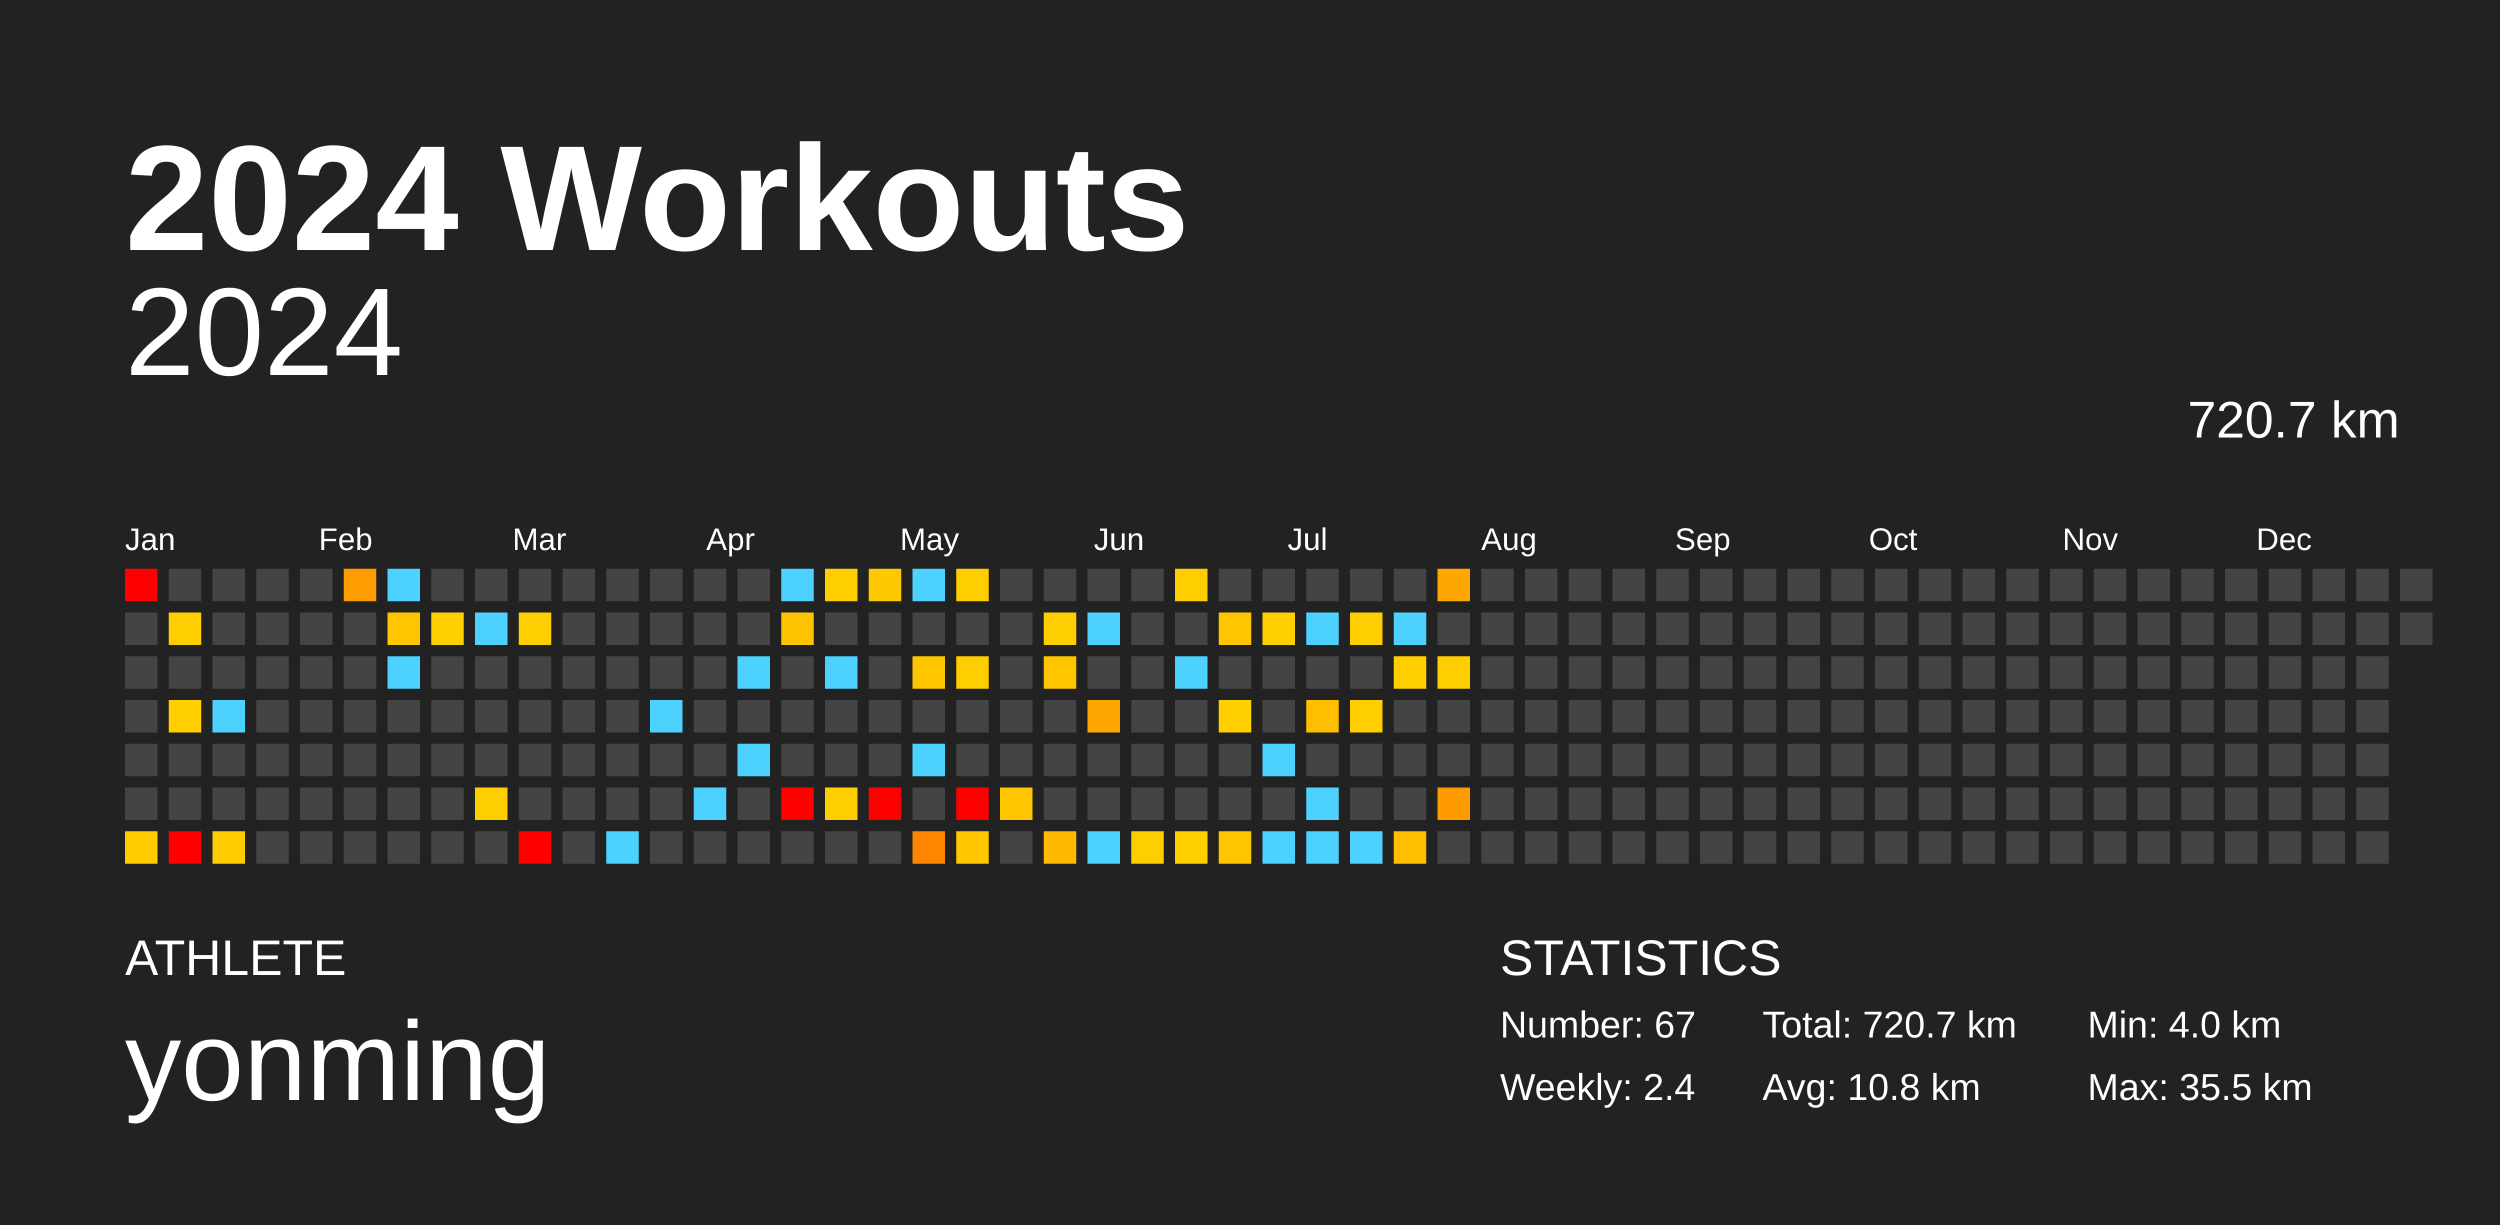
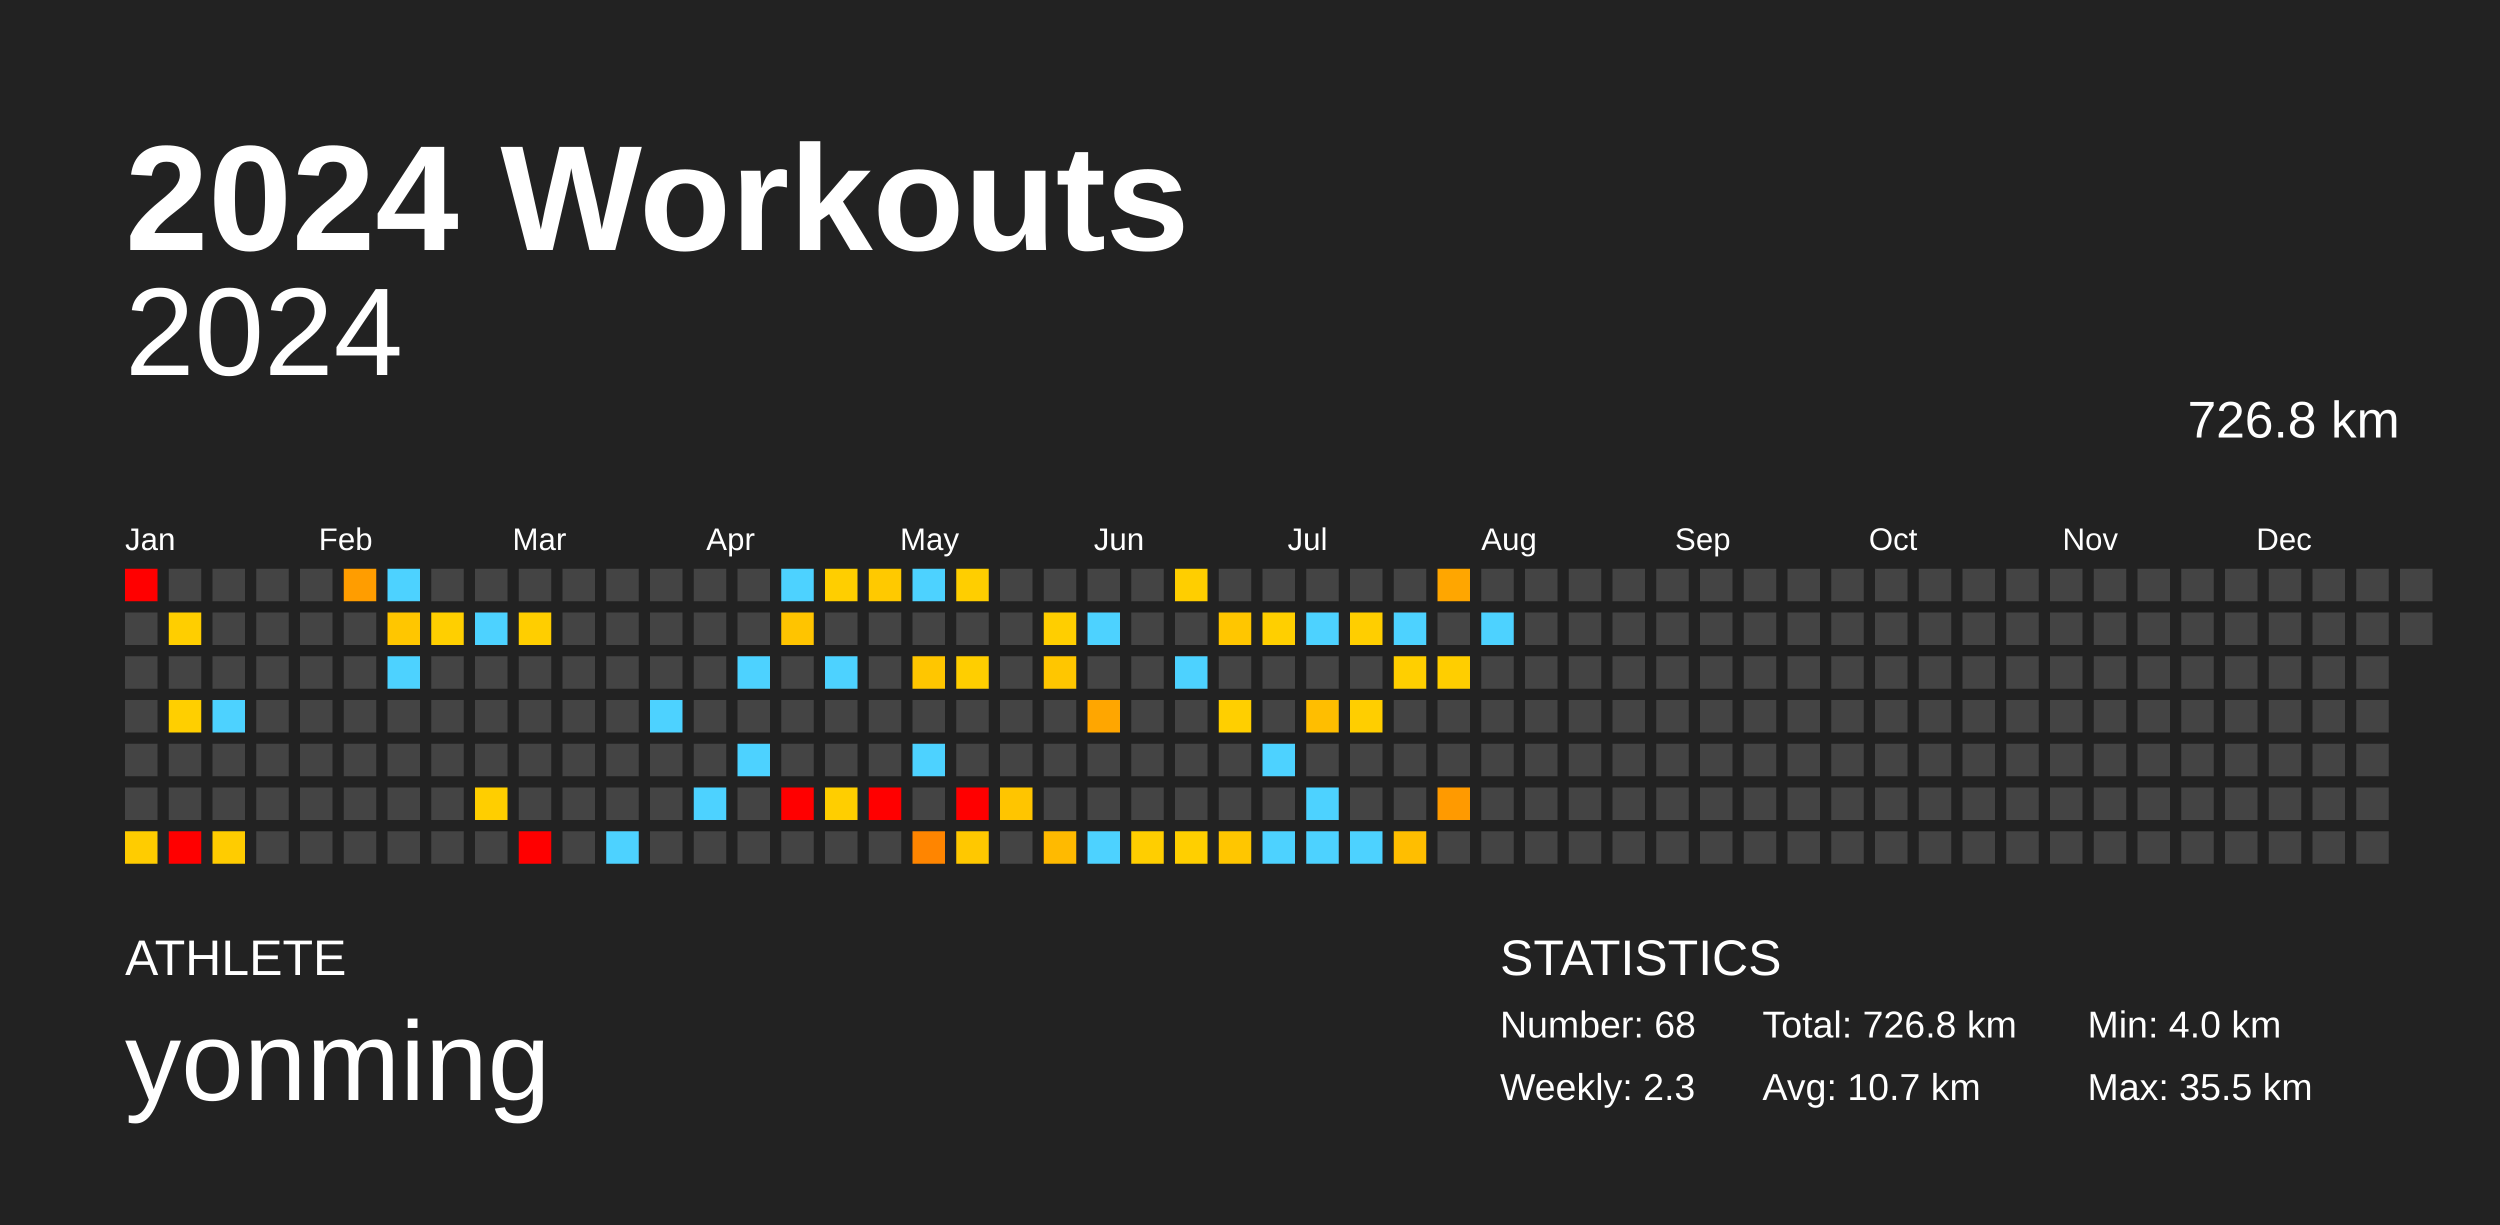
<svg xmlns="http://www.w3.org/2000/svg" baseProfile="full" height="98mm" version="1.1" viewBox="0,0,200,98" width="200mm">
  <defs />
  <rect fill="#222222" height="98" width="200" x="0" y="0" />
  <text fill="#FFFFFF" style="font-size:12px; font-family:Arial; font-weight:bold;" x="10" y="20">2024 Workouts</text>
  <text fill="#FFFFFF" style="font-size:4px; font-family:Arial" x="10" y="78">ATHLETE</text>
  <text fill="#FFFFFF" style="font-size:9px; font-family:Arial" x="10" y="88">yonming</text>
  <text fill="#FFFFFF" style="font-size:4px; font-family:Arial" x="120" y="78">STATISTICS</text>
-   <text fill="#FFFFFF" style="font-size:3px; font-family:Arial" x="120" y="83">Number: 67</text>
-   <text fill="#FFFFFF" style="font-size:3px; font-family:Arial" x="120" y="88">Weekly: 2.4</text>
-   <text fill="#FFFFFF" style="font-size:3px; font-family:Arial" x="141" y="83">Total: 720.7 km</text>
-   <text fill="#FFFFFF" style="font-size:3px; font-family:Arial" x="141" y="88">Avg: 10.8 km</text>
+   <text fill="#FFFFFF" style="font-size:3px; font-family:Arial" x="120" y="83">Number: 68</text>
+   <text fill="#FFFFFF" style="font-size:3px; font-family:Arial" x="120" y="88">Weekly: 2.3</text>
+   <text fill="#FFFFFF" style="font-size:3px; font-family:Arial" x="141" y="83">Total: 726.8 km</text>
+   <text fill="#FFFFFF" style="font-size:3px; font-family:Arial" x="141" y="88">Avg: 10.7 km</text>
  <text fill="#FFFFFF" style="font-size:3px; font-family:Arial" x="167" y="83">Min: 4.0 km</text>
  <text fill="#FFFFFF" style="font-size:3px; font-family:Arial" x="167" y="88">Max: 35.5 km</text>
  <text alignment-baseline="hanging" fill="#FFFFFF" style="font-size:10.0px; font-family:Arial;" x="10" y="30">2024</text>
-   <text alignment-baseline="hanging" fill="#FFFFFF" style="font-size:4.125px; font-family:Arial;" x="175" y="35">720.7 km</text>
+   <text alignment-baseline="hanging" fill="#FFFFFF" style="font-size:4.125px; font-family:Arial;" x="175" y="35">726.8 km</text>
  <text fill="#FFFFFF" style="font-size:2.5px; font-family:Arial" x="10.0" y="44">Jan</text>
  <text fill="#FFFFFF" style="font-size:2.5px; font-family:Arial" x="25.5" y="44">Feb</text>
  <text fill="#FFFFFF" style="font-size:2.5px; font-family:Arial" x="41.0" y="44">Mar</text>
  <text fill="#FFFFFF" style="font-size:2.5px; font-family:Arial" x="56.5" y="44">Apr</text>
  <text fill="#FFFFFF" style="font-size:2.5px; font-family:Arial" x="72.0" y="44">May</text>
  <text fill="#FFFFFF" style="font-size:2.5px; font-family:Arial" x="87.5" y="44">Jun</text>
  <text fill="#FFFFFF" style="font-size:2.5px; font-family:Arial" x="103.0" y="44">Jul</text>
  <text fill="#FFFFFF" style="font-size:2.5px; font-family:Arial" x="118.5" y="44">Aug</text>
  <text fill="#FFFFFF" style="font-size:2.5px; font-family:Arial" x="134.0" y="44">Sep</text>
  <text fill="#FFFFFF" style="font-size:2.5px; font-family:Arial" x="149.5" y="44">Oct</text>
  <text fill="#FFFFFF" style="font-size:2.5px; font-family:Arial" x="165.0" y="44">Nov</text>
  <text fill="#FFFFFF" style="font-size:2.5px; font-family:Arial" x="180.5" y="44">Dec</text>
  <rect fill="red" height="2.6" width="2.6" x="10.0" y="45.5" />
  <rect fill="#444444" height="2.6" width="2.6" x="10.0" y="49.0" />
  <rect fill="#444444" height="2.6" width="2.6" x="10.0" y="52.5" />
  <rect fill="#444444" height="2.6" width="2.6" x="10.0" y="56.0" />
  <rect fill="#444444" height="2.6" width="2.6" x="10.0" y="59.5" />
  <rect fill="#444444" height="2.6" width="2.6" x="10.0" y="63.0" />
  <rect fill="#ffcc00" height="2.6" width="2.6" x="10.0" y="66.5" />
  <rect fill="#444444" height="2.6" width="2.6" x="13.5" y="45.5" />
  <rect fill="#ffce00" height="2.6" width="2.6" x="13.5" y="49.0" />
  <rect fill="#444444" height="2.6" width="2.6" x="13.5" y="52.5" />
  <rect fill="#ffcf00" height="2.6" width="2.6" x="13.5" y="56.0" />
  <rect fill="#444444" height="2.6" width="2.6" x="13.5" y="59.5" />
  <rect fill="#444444" height="2.6" width="2.6" x="13.5" y="63.0" />
  <rect fill="red" height="2.6" width="2.6" x="13.5" y="66.5" />
  <rect fill="#444444" height="2.6" width="2.6" x="17.0" y="45.5" />
  <rect fill="#444444" height="2.6" width="2.6" x="17.0" y="49.0" />
  <rect fill="#444444" height="2.6" width="2.6" x="17.0" y="52.5" />
  <rect fill="#4dd2ff" height="2.6" width="2.6" x="17.0" y="56.0" />
  <rect fill="#444444" height="2.6" width="2.6" x="17.0" y="59.5" />
  <rect fill="#444444" height="2.6" width="2.6" x="17.0" y="63.0" />
  <rect fill="#ffcc00" height="2.6" width="2.6" x="17.0" y="66.5" />
  <rect fill="#444444" height="2.6" width="2.6" x="20.5" y="45.5" />
  <rect fill="#444444" height="2.6" width="2.6" x="20.5" y="49.0" />
  <rect fill="#444444" height="2.6" width="2.6" x="20.5" y="52.5" />
  <rect fill="#444444" height="2.6" width="2.6" x="20.5" y="56.0" />
  <rect fill="#444444" height="2.6" width="2.6" x="20.5" y="59.5" />
  <rect fill="#444444" height="2.6" width="2.6" x="20.5" y="63.0" />
  <rect fill="#444444" height="2.6" width="2.6" x="20.5" y="66.5" />
  <rect fill="#444444" height="2.6" width="2.6" x="24.0" y="45.5" />
  <rect fill="#444444" height="2.6" width="2.6" x="24.0" y="49.0" />
  <rect fill="#444444" height="2.6" width="2.6" x="24.0" y="52.5" />
  <rect fill="#444444" height="2.6" width="2.6" x="24.0" y="56.0" />
  <rect fill="#444444" height="2.6" width="2.6" x="24.0" y="59.5" />
  <rect fill="#444444" height="2.6" width="2.6" x="24.0" y="63.0" />
  <rect fill="#444444" height="2.6" width="2.6" x="24.0" y="66.5" />
  <rect fill="#ff9d00" height="2.6" width="2.6" x="27.5" y="45.5" />
  <rect fill="#444444" height="2.6" width="2.6" x="27.5" y="49.0" />
  <rect fill="#444444" height="2.6" width="2.6" x="27.5" y="52.5" />
  <rect fill="#444444" height="2.6" width="2.6" x="27.5" y="56.0" />
  <rect fill="#444444" height="2.6" width="2.6" x="27.5" y="59.5" />
  <rect fill="#444444" height="2.6" width="2.6" x="27.5" y="63.0" />
  <rect fill="#444444" height="2.6" width="2.6" x="27.5" y="66.5" />
  <rect fill="#4dd2ff" height="2.6" width="2.6" x="31.0" y="45.5" />
  <rect fill="#ffc600" height="2.6" width="2.6" x="31.0" y="49.0" />
  <rect fill="#4dd2ff" height="2.6" width="2.6" x="31.0" y="52.5" />
  <rect fill="#444444" height="2.6" width="2.6" x="31.0" y="56.0" />
  <rect fill="#444444" height="2.6" width="2.6" x="31.0" y="59.5" />
  <rect fill="#444444" height="2.6" width="2.6" x="31.0" y="63.0" />
  <rect fill="#444444" height="2.6" width="2.6" x="31.0" y="66.5" />
  <rect fill="#444444" height="2.6" width="2.6" x="34.5" y="45.5" />
  <rect fill="#ffcf00" height="2.6" width="2.6" x="34.5" y="49.0" />
  <rect fill="#444444" height="2.6" width="2.6" x="34.5" y="52.5" />
  <rect fill="#444444" height="2.6" width="2.6" x="34.5" y="56.0" />
  <rect fill="#444444" height="2.6" width="2.6" x="34.5" y="59.5" />
  <rect fill="#444444" height="2.6" width="2.6" x="34.5" y="63.0" />
  <rect fill="#444444" height="2.6" width="2.6" x="34.5" y="66.5" />
  <rect fill="#444444" height="2.6" width="2.6" x="38.0" y="45.5" />
  <rect fill="#4dd2ff" height="2.6" width="2.6" x="38.0" y="49.0" />
  <rect fill="#444444" height="2.6" width="2.6" x="38.0" y="52.5" />
  <rect fill="#444444" height="2.6" width="2.6" x="38.0" y="56.0" />
  <rect fill="#444444" height="2.6" width="2.6" x="38.0" y="59.5" />
  <rect fill="#ffce00" height="2.6" width="2.6" x="38.0" y="63.0" />
  <rect fill="#444444" height="2.6" width="2.6" x="38.0" y="66.5" />
  <rect fill="#444444" height="2.6" width="2.6" x="41.5" y="45.5" />
  <rect fill="#ffce00" height="2.6" width="2.6" x="41.5" y="49.0" />
  <rect fill="#444444" height="2.6" width="2.6" x="41.5" y="52.5" />
  <rect fill="#444444" height="2.6" width="2.6" x="41.5" y="56.0" />
  <rect fill="#444444" height="2.6" width="2.6" x="41.5" y="59.5" />
  <rect fill="#444444" height="2.6" width="2.6" x="41.5" y="63.0" />
  <rect fill="red" height="2.6" width="2.6" x="41.5" y="66.5" />
  <rect fill="#444444" height="2.6" width="2.6" x="45.0" y="45.5" />
  <rect fill="#444444" height="2.6" width="2.6" x="45.0" y="49.0" />
  <rect fill="#444444" height="2.6" width="2.6" x="45.0" y="52.5" />
  <rect fill="#444444" height="2.6" width="2.6" x="45.0" y="56.0" />
  <rect fill="#444444" height="2.6" width="2.6" x="45.0" y="59.5" />
  <rect fill="#444444" height="2.6" width="2.6" x="45.0" y="63.0" />
  <rect fill="#444444" height="2.6" width="2.6" x="45.0" y="66.5" />
  <rect fill="#444444" height="2.6" width="2.6" x="48.5" y="45.5" />
  <rect fill="#444444" height="2.6" width="2.6" x="48.5" y="49.0" />
  <rect fill="#444444" height="2.6" width="2.6" x="48.5" y="52.5" />
  <rect fill="#444444" height="2.6" width="2.6" x="48.5" y="56.0" />
  <rect fill="#444444" height="2.6" width="2.6" x="48.5" y="59.5" />
  <rect fill="#444444" height="2.6" width="2.6" x="48.5" y="63.0" />
  <rect fill="#4dd2ff" height="2.6" width="2.6" x="48.5" y="66.5" />
  <rect fill="#444444" height="2.6" width="2.6" x="52.0" y="45.5" />
  <rect fill="#444444" height="2.6" width="2.6" x="52.0" y="49.0" />
  <rect fill="#444444" height="2.6" width="2.6" x="52.0" y="52.5" />
  <rect fill="#4dd2ff" height="2.6" width="2.6" x="52.0" y="56.0" />
  <rect fill="#444444" height="2.6" width="2.6" x="52.0" y="59.5" />
  <rect fill="#444444" height="2.6" width="2.6" x="52.0" y="63.0" />
  <rect fill="#444444" height="2.6" width="2.6" x="52.0" y="66.5" />
  <rect fill="#444444" height="2.6" width="2.6" x="55.5" y="45.5" />
  <rect fill="#444444" height="2.6" width="2.6" x="55.5" y="49.0" />
  <rect fill="#444444" height="2.6" width="2.6" x="55.5" y="52.5" />
  <rect fill="#444444" height="2.6" width="2.6" x="55.5" y="56.0" />
  <rect fill="#444444" height="2.6" width="2.6" x="55.5" y="59.5" />
  <rect fill="#4dd2ff" height="2.6" width="2.6" x="55.5" y="63.0" />
  <rect fill="#444444" height="2.6" width="2.6" x="55.5" y="66.5" />
  <rect fill="#444444" height="2.6" width="2.6" x="59.0" y="45.5" />
  <rect fill="#444444" height="2.6" width="2.6" x="59.0" y="49.0" />
  <rect fill="#4dd2ff" height="2.6" width="2.6" x="59.0" y="52.5" />
  <rect fill="#444444" height="2.6" width="2.6" x="59.0" y="56.0" />
  <rect fill="#4dd2ff" height="2.6" width="2.6" x="59.0" y="59.5" />
  <rect fill="#444444" height="2.6" width="2.6" x="59.0" y="63.0" />
  <rect fill="#444444" height="2.6" width="2.6" x="59.0" y="66.5" />
  <rect fill="#4dd2ff" height="2.6" width="2.6" x="62.5" y="45.5" />
  <rect fill="#ffc400" height="2.6" width="2.6" x="62.5" y="49.0" />
  <rect fill="#444444" height="2.6" width="2.6" x="62.5" y="52.5" />
  <rect fill="#444444" height="2.6" width="2.6" x="62.5" y="56.0" />
  <rect fill="#444444" height="2.6" width="2.6" x="62.5" y="59.5" />
  <rect fill="red" height="2.6" width="2.6" x="62.5" y="63.0" />
  <rect fill="#444444" height="2.6" width="2.6" x="62.5" y="66.5" />
  <rect fill="#ffce00" height="2.6" width="2.6" x="66.0" y="45.5" />
  <rect fill="#444444" height="2.6" width="2.6" x="66.0" y="49.0" />
  <rect fill="#4dd2ff" height="2.6" width="2.6" x="66.0" y="52.5" />
  <rect fill="#444444" height="2.6" width="2.6" x="66.0" y="56.0" />
  <rect fill="#444444" height="2.6" width="2.6" x="66.0" y="59.5" />
  <rect fill="#ffce00" height="2.6" width="2.6" x="66.0" y="63.0" />
  <rect fill="#444444" height="2.6" width="2.6" x="66.0" y="66.5" />
  <rect fill="#ffc900" height="2.6" width="2.6" x="69.5" y="45.5" />
  <rect fill="#444444" height="2.6" width="2.6" x="69.5" y="49.0" />
  <rect fill="#444444" height="2.6" width="2.6" x="69.5" y="52.5" />
  <rect fill="#444444" height="2.6" width="2.6" x="69.5" y="56.0" />
  <rect fill="#444444" height="2.6" width="2.6" x="69.5" y="59.5" />
  <rect fill="red" height="2.6" width="2.6" x="69.5" y="63.0" />
  <rect fill="#444444" height="2.6" width="2.6" x="69.5" y="66.5" />
  <rect fill="#4dd2ff" height="2.6" width="2.6" x="73.0" y="45.5" />
  <rect fill="#444444" height="2.6" width="2.6" x="73.0" y="49.0" />
  <rect fill="#ffc600" height="2.6" width="2.6" x="73.0" y="52.5" />
  <rect fill="#444444" height="2.6" width="2.6" x="73.0" y="56.0" />
  <rect fill="#4dd2ff" height="2.6" width="2.6" x="73.0" y="59.5" />
  <rect fill="#444444" height="2.6" width="2.6" x="73.0" y="63.0" />
  <rect fill="#ff8500" height="2.6" width="2.6" x="73.0" y="66.5" />
  <rect fill="#ffce00" height="2.6" width="2.6" x="76.5" y="45.5" />
  <rect fill="#444444" height="2.6" width="2.6" x="76.5" y="49.0" />
  <rect fill="#ffce00" height="2.6" width="2.6" x="76.5" y="52.5" />
  <rect fill="#444444" height="2.6" width="2.6" x="76.5" y="56.0" />
  <rect fill="#444444" height="2.6" width="2.6" x="76.5" y="59.5" />
  <rect fill="red" height="2.6" width="2.6" x="76.5" y="63.0" />
  <rect fill="#ffc800" height="2.6" width="2.6" x="76.5" y="66.5" />
  <rect fill="#444444" height="2.6" width="2.6" x="80.0" y="45.5" />
  <rect fill="#444444" height="2.6" width="2.6" x="80.0" y="49.0" />
  <rect fill="#444444" height="2.6" width="2.6" x="80.0" y="52.5" />
  <rect fill="#444444" height="2.6" width="2.6" x="80.0" y="56.0" />
  <rect fill="#444444" height="2.6" width="2.6" x="80.0" y="59.5" />
  <rect fill="#ffc500" height="2.6" width="2.6" x="80.0" y="63.0" />
  <rect fill="#444444" height="2.6" width="2.6" x="80.0" y="66.5" />
  <rect fill="#444444" height="2.6" width="2.6" x="83.5" y="45.5" />
  <rect fill="#ffce00" height="2.6" width="2.6" x="83.5" y="49.0" />
  <rect fill="#ffc600" height="2.6" width="2.6" x="83.5" y="52.5" />
  <rect fill="#444444" height="2.6" width="2.6" x="83.5" y="56.0" />
  <rect fill="#444444" height="2.6" width="2.6" x="83.5" y="59.5" />
  <rect fill="#444444" height="2.6" width="2.6" x="83.5" y="63.0" />
  <rect fill="#ffba00" height="2.6" width="2.6" x="83.5" y="66.5" />
  <rect fill="#444444" height="2.6" width="2.6" x="87.0" y="45.5" />
  <rect fill="#4dd2ff" height="2.6" width="2.6" x="87.0" y="49.0" />
  <rect fill="#444444" height="2.6" width="2.6" x="87.0" y="52.5" />
  <rect fill="#ffa600" height="2.6" width="2.6" x="87.0" y="56.0" />
  <rect fill="#444444" height="2.6" width="2.6" x="87.0" y="59.5" />
  <rect fill="#444444" height="2.6" width="2.6" x="87.0" y="63.0" />
  <rect fill="#4dd2ff" height="2.6" width="2.6" x="87.0" y="66.5" />
  <rect fill="#444444" height="2.6" width="2.6" x="90.5" y="45.5" />
  <rect fill="#444444" height="2.6" width="2.6" x="90.5" y="49.0" />
  <rect fill="#444444" height="2.6" width="2.6" x="90.5" y="52.5" />
  <rect fill="#444444" height="2.6" width="2.6" x="90.5" y="56.0" />
  <rect fill="#444444" height="2.6" width="2.6" x="90.5" y="59.5" />
  <rect fill="#444444" height="2.6" width="2.6" x="90.5" y="63.0" />
  <rect fill="#ffce00" height="2.6" width="2.6" x="90.5" y="66.5" />
  <rect fill="#ffce00" height="2.6" width="2.6" x="94.0" y="45.5" />
  <rect fill="#444444" height="2.6" width="2.6" x="94.0" y="49.0" />
  <rect fill="#4dd2ff" height="2.6" width="2.6" x="94.0" y="52.5" />
  <rect fill="#444444" height="2.6" width="2.6" x="94.0" y="56.0" />
  <rect fill="#444444" height="2.6" width="2.6" x="94.0" y="59.5" />
  <rect fill="#444444" height="2.6" width="2.6" x="94.0" y="63.0" />
  <rect fill="#ffcf00" height="2.6" width="2.6" x="94.0" y="66.5" />
  <rect fill="#444444" height="2.6" width="2.6" x="97.5" y="45.5" />
  <rect fill="#ffc600" height="2.6" width="2.6" x="97.5" y="49.0" />
  <rect fill="#444444" height="2.6" width="2.6" x="97.5" y="52.5" />
  <rect fill="#ffcf00" height="2.6" width="2.6" x="97.5" y="56.0" />
  <rect fill="#444444" height="2.6" width="2.6" x="97.5" y="59.5" />
  <rect fill="#444444" height="2.6" width="2.6" x="97.5" y="63.0" />
  <rect fill="#ffc600" height="2.6" width="2.6" x="97.5" y="66.5" />
  <rect fill="#444444" height="2.6" width="2.6" x="101.0" y="45.5" />
  <rect fill="#ffcf00" height="2.6" width="2.6" x="101.0" y="49.0" />
  <rect fill="#444444" height="2.6" width="2.6" x="101.0" y="52.5" />
  <rect fill="#444444" height="2.6" width="2.6" x="101.0" y="56.0" />
  <rect fill="#4dd2ff" height="2.6" width="2.6" x="101.0" y="59.5" />
  <rect fill="#444444" height="2.6" width="2.6" x="101.0" y="63.0" />
  <rect fill="#4dd2ff" height="2.6" width="2.6" x="101.0" y="66.5" />
  <rect fill="#444444" height="2.6" width="2.6" x="104.5" y="45.5" />
  <rect fill="#4dd2ff" height="2.6" width="2.6" x="104.5" y="49.0" />
  <rect fill="#444444" height="2.6" width="2.6" x="104.5" y="52.5" />
  <rect fill="#ffbe00" height="2.6" width="2.6" x="104.5" y="56.0" />
  <rect fill="#444444" height="2.6" width="2.6" x="104.5" y="59.5" />
  <rect fill="#4dd2ff" height="2.6" width="2.6" x="104.5" y="63.0" />
  <rect fill="#4dd2ff" height="2.6" width="2.6" x="104.5" y="66.5" />
  <rect fill="#444444" height="2.6" width="2.6" x="108.0" y="45.5" />
  <rect fill="#ffce00" height="2.6" width="2.6" x="108.0" y="49.0" />
  <rect fill="#444444" height="2.6" width="2.6" x="108.0" y="52.5" />
  <rect fill="#ffce00" height="2.6" width="2.6" x="108.0" y="56.0" />
  <rect fill="#444444" height="2.6" width="2.6" x="108.0" y="59.5" />
  <rect fill="#444444" height="2.6" width="2.6" x="108.0" y="63.0" />
  <rect fill="#4dd2ff" height="2.6" width="2.6" x="108.0" y="66.5" />
  <rect fill="#444444" height="2.6" width="2.6" x="111.5" y="45.5" />
  <rect fill="#4dd2ff" height="2.6" width="2.6" x="111.5" y="49.0" />
  <rect fill="#ffcf00" height="2.6" width="2.6" x="111.5" y="52.5" />
  <rect fill="#444444" height="2.6" width="2.6" x="111.5" y="56.0" />
  <rect fill="#444444" height="2.6" width="2.6" x="111.5" y="59.5" />
  <rect fill="#444444" height="2.6" width="2.6" x="111.5" y="63.0" />
  <rect fill="#ffbe00" height="2.6" width="2.6" x="111.5" y="66.5" />
  <rect fill="#ffa600" height="2.6" width="2.6" x="115.0" y="45.5" />
  <rect fill="#444444" height="2.6" width="2.6" x="115.0" y="49.0" />
  <rect fill="#ffce00" height="2.6" width="2.6" x="115.0" y="52.5" />
  <rect fill="#444444" height="2.6" width="2.6" x="115.0" y="56.0" />
  <rect fill="#444444" height="2.6" width="2.6" x="115.0" y="59.5" />
  <rect fill="#ff9a00" height="2.6" width="2.6" x="115.0" y="63.0" />
  <rect fill="#444444" height="2.6" width="2.6" x="115.0" y="66.5" />
  <rect fill="#444444" height="2.6" width="2.6" x="118.5" y="45.5" />
-   <rect fill="#444444" height="2.6" width="2.6" x="118.5" y="49.0" />
+   <rect fill="#4dd2ff" height="2.6" width="2.6" x="118.5" y="49.0" />
  <rect fill="#444444" height="2.6" width="2.6" x="118.5" y="52.5" />
  <rect fill="#444444" height="2.6" width="2.6" x="118.5" y="56.0" />
  <rect fill="#444444" height="2.6" width="2.6" x="118.5" y="59.5" />
  <rect fill="#444444" height="2.6" width="2.6" x="118.5" y="63.0" />
  <rect fill="#444444" height="2.6" width="2.6" x="118.5" y="66.5" />
  <rect fill="#444444" height="2.6" width="2.6" x="122.0" y="45.5" />
  <rect fill="#444444" height="2.6" width="2.6" x="122.0" y="49.0" />
  <rect fill="#444444" height="2.6" width="2.6" x="122.0" y="52.5" />
  <rect fill="#444444" height="2.6" width="2.6" x="122.0" y="56.0" />
  <rect fill="#444444" height="2.6" width="2.6" x="122.0" y="59.5" />
  <rect fill="#444444" height="2.6" width="2.6" x="122.0" y="63.0" />
  <rect fill="#444444" height="2.6" width="2.6" x="122.0" y="66.5" />
  <rect fill="#444444" height="2.6" width="2.6" x="125.5" y="45.5" />
  <rect fill="#444444" height="2.6" width="2.6" x="125.5" y="49.0" />
  <rect fill="#444444" height="2.6" width="2.6" x="125.5" y="52.5" />
  <rect fill="#444444" height="2.6" width="2.6" x="125.5" y="56.0" />
  <rect fill="#444444" height="2.6" width="2.6" x="125.5" y="59.5" />
  <rect fill="#444444" height="2.6" width="2.6" x="125.5" y="63.0" />
  <rect fill="#444444" height="2.6" width="2.6" x="125.5" y="66.5" />
  <rect fill="#444444" height="2.6" width="2.6" x="129.0" y="45.5" />
  <rect fill="#444444" height="2.6" width="2.6" x="129.0" y="49.0" />
  <rect fill="#444444" height="2.6" width="2.6" x="129.0" y="52.5" />
  <rect fill="#444444" height="2.6" width="2.6" x="129.0" y="56.0" />
  <rect fill="#444444" height="2.6" width="2.6" x="129.0" y="59.5" />
  <rect fill="#444444" height="2.6" width="2.6" x="129.0" y="63.0" />
  <rect fill="#444444" height="2.6" width="2.6" x="129.0" y="66.5" />
  <rect fill="#444444" height="2.6" width="2.6" x="132.5" y="45.5" />
  <rect fill="#444444" height="2.6" width="2.6" x="132.5" y="49.0" />
  <rect fill="#444444" height="2.6" width="2.6" x="132.5" y="52.5" />
  <rect fill="#444444" height="2.6" width="2.6" x="132.5" y="56.0" />
  <rect fill="#444444" height="2.6" width="2.6" x="132.5" y="59.5" />
  <rect fill="#444444" height="2.6" width="2.6" x="132.5" y="63.0" />
  <rect fill="#444444" height="2.6" width="2.6" x="132.5" y="66.5" />
  <rect fill="#444444" height="2.6" width="2.6" x="136.0" y="45.5" />
  <rect fill="#444444" height="2.6" width="2.6" x="136.0" y="49.0" />
  <rect fill="#444444" height="2.6" width="2.6" x="136.0" y="52.5" />
  <rect fill="#444444" height="2.6" width="2.6" x="136.0" y="56.0" />
  <rect fill="#444444" height="2.6" width="2.6" x="136.0" y="59.5" />
  <rect fill="#444444" height="2.6" width="2.6" x="136.0" y="63.0" />
  <rect fill="#444444" height="2.6" width="2.6" x="136.0" y="66.5" />
  <rect fill="#444444" height="2.6" width="2.6" x="139.5" y="45.5" />
  <rect fill="#444444" height="2.6" width="2.6" x="139.5" y="49.0" />
  <rect fill="#444444" height="2.6" width="2.6" x="139.5" y="52.5" />
  <rect fill="#444444" height="2.6" width="2.6" x="139.5" y="56.0" />
  <rect fill="#444444" height="2.6" width="2.6" x="139.5" y="59.5" />
  <rect fill="#444444" height="2.6" width="2.6" x="139.5" y="63.0" />
  <rect fill="#444444" height="2.6" width="2.6" x="139.5" y="66.5" />
  <rect fill="#444444" height="2.6" width="2.6" x="143.0" y="45.5" />
  <rect fill="#444444" height="2.6" width="2.6" x="143.0" y="49.0" />
  <rect fill="#444444" height="2.6" width="2.6" x="143.0" y="52.5" />
  <rect fill="#444444" height="2.6" width="2.6" x="143.0" y="56.0" />
  <rect fill="#444444" height="2.6" width="2.6" x="143.0" y="59.5" />
  <rect fill="#444444" height="2.6" width="2.6" x="143.0" y="63.0" />
  <rect fill="#444444" height="2.6" width="2.6" x="143.0" y="66.5" />
  <rect fill="#444444" height="2.6" width="2.6" x="146.5" y="45.5" />
  <rect fill="#444444" height="2.6" width="2.6" x="146.5" y="49.0" />
  <rect fill="#444444" height="2.6" width="2.6" x="146.5" y="52.5" />
  <rect fill="#444444" height="2.6" width="2.6" x="146.5" y="56.0" />
  <rect fill="#444444" height="2.6" width="2.6" x="146.5" y="59.5" />
  <rect fill="#444444" height="2.6" width="2.6" x="146.5" y="63.0" />
  <rect fill="#444444" height="2.6" width="2.6" x="146.5" y="66.5" />
  <rect fill="#444444" height="2.6" width="2.6" x="150.0" y="45.5" />
  <rect fill="#444444" height="2.6" width="2.6" x="150.0" y="49.0" />
  <rect fill="#444444" height="2.6" width="2.6" x="150.0" y="52.5" />
  <rect fill="#444444" height="2.6" width="2.6" x="150.0" y="56.0" />
  <rect fill="#444444" height="2.6" width="2.6" x="150.0" y="59.5" />
  <rect fill="#444444" height="2.6" width="2.6" x="150.0" y="63.0" />
  <rect fill="#444444" height="2.6" width="2.6" x="150.0" y="66.5" />
  <rect fill="#444444" height="2.6" width="2.6" x="153.5" y="45.5" />
  <rect fill="#444444" height="2.6" width="2.6" x="153.5" y="49.0" />
  <rect fill="#444444" height="2.6" width="2.6" x="153.5" y="52.5" />
  <rect fill="#444444" height="2.6" width="2.6" x="153.5" y="56.0" />
  <rect fill="#444444" height="2.6" width="2.6" x="153.5" y="59.5" />
  <rect fill="#444444" height="2.6" width="2.6" x="153.5" y="63.0" />
  <rect fill="#444444" height="2.6" width="2.6" x="153.5" y="66.5" />
  <rect fill="#444444" height="2.6" width="2.6" x="157.0" y="45.5" />
  <rect fill="#444444" height="2.6" width="2.6" x="157.0" y="49.0" />
  <rect fill="#444444" height="2.6" width="2.6" x="157.0" y="52.5" />
  <rect fill="#444444" height="2.6" width="2.6" x="157.0" y="56.0" />
  <rect fill="#444444" height="2.6" width="2.6" x="157.0" y="59.5" />
  <rect fill="#444444" height="2.6" width="2.6" x="157.0" y="63.0" />
  <rect fill="#444444" height="2.6" width="2.6" x="157.0" y="66.5" />
  <rect fill="#444444" height="2.6" width="2.6" x="160.5" y="45.5" />
  <rect fill="#444444" height="2.6" width="2.6" x="160.5" y="49.0" />
  <rect fill="#444444" height="2.6" width="2.6" x="160.5" y="52.5" />
  <rect fill="#444444" height="2.6" width="2.6" x="160.5" y="56.0" />
  <rect fill="#444444" height="2.6" width="2.6" x="160.5" y="59.5" />
  <rect fill="#444444" height="2.6" width="2.6" x="160.5" y="63.0" />
  <rect fill="#444444" height="2.6" width="2.6" x="160.5" y="66.5" />
  <rect fill="#444444" height="2.6" width="2.6" x="164.0" y="45.5" />
  <rect fill="#444444" height="2.6" width="2.6" x="164.0" y="49.0" />
  <rect fill="#444444" height="2.6" width="2.6" x="164.0" y="52.5" />
  <rect fill="#444444" height="2.6" width="2.6" x="164.0" y="56.0" />
  <rect fill="#444444" height="2.6" width="2.6" x="164.0" y="59.5" />
  <rect fill="#444444" height="2.6" width="2.6" x="164.0" y="63.0" />
  <rect fill="#444444" height="2.6" width="2.6" x="164.0" y="66.5" />
  <rect fill="#444444" height="2.6" width="2.6" x="167.5" y="45.5" />
  <rect fill="#444444" height="2.6" width="2.6" x="167.5" y="49.0" />
  <rect fill="#444444" height="2.6" width="2.6" x="167.5" y="52.5" />
  <rect fill="#444444" height="2.6" width="2.6" x="167.5" y="56.0" />
  <rect fill="#444444" height="2.6" width="2.6" x="167.5" y="59.5" />
  <rect fill="#444444" height="2.6" width="2.6" x="167.5" y="63.0" />
  <rect fill="#444444" height="2.6" width="2.6" x="167.5" y="66.5" />
  <rect fill="#444444" height="2.6" width="2.6" x="171.0" y="45.5" />
  <rect fill="#444444" height="2.6" width="2.6" x="171.0" y="49.0" />
  <rect fill="#444444" height="2.6" width="2.6" x="171.0" y="52.5" />
  <rect fill="#444444" height="2.6" width="2.6" x="171.0" y="56.0" />
  <rect fill="#444444" height="2.6" width="2.6" x="171.0" y="59.5" />
  <rect fill="#444444" height="2.6" width="2.6" x="171.0" y="63.0" />
  <rect fill="#444444" height="2.6" width="2.6" x="171.0" y="66.5" />
  <rect fill="#444444" height="2.6" width="2.6" x="174.5" y="45.5" />
  <rect fill="#444444" height="2.6" width="2.6" x="174.5" y="49.0" />
  <rect fill="#444444" height="2.6" width="2.6" x="174.5" y="52.5" />
  <rect fill="#444444" height="2.6" width="2.6" x="174.5" y="56.0" />
  <rect fill="#444444" height="2.6" width="2.6" x="174.5" y="59.5" />
  <rect fill="#444444" height="2.6" width="2.6" x="174.5" y="63.0" />
  <rect fill="#444444" height="2.6" width="2.6" x="174.5" y="66.5" />
  <rect fill="#444444" height="2.6" width="2.6" x="178.0" y="45.5" />
  <rect fill="#444444" height="2.6" width="2.6" x="178.0" y="49.0" />
  <rect fill="#444444" height="2.6" width="2.6" x="178.0" y="52.5" />
  <rect fill="#444444" height="2.6" width="2.6" x="178.0" y="56.0" />
  <rect fill="#444444" height="2.6" width="2.6" x="178.0" y="59.5" />
  <rect fill="#444444" height="2.6" width="2.6" x="178.0" y="63.0" />
  <rect fill="#444444" height="2.6" width="2.6" x="178.0" y="66.5" />
  <rect fill="#444444" height="2.6" width="2.6" x="181.5" y="45.5" />
  <rect fill="#444444" height="2.6" width="2.6" x="181.5" y="49.0" />
  <rect fill="#444444" height="2.6" width="2.6" x="181.5" y="52.5" />
  <rect fill="#444444" height="2.6" width="2.6" x="181.5" y="56.0" />
  <rect fill="#444444" height="2.6" width="2.6" x="181.5" y="59.5" />
  <rect fill="#444444" height="2.6" width="2.6" x="181.5" y="63.0" />
  <rect fill="#444444" height="2.6" width="2.6" x="181.5" y="66.5" />
  <rect fill="#444444" height="2.6" width="2.6" x="185.0" y="45.5" />
  <rect fill="#444444" height="2.6" width="2.6" x="185.0" y="49.0" />
  <rect fill="#444444" height="2.6" width="2.6" x="185.0" y="52.5" />
  <rect fill="#444444" height="2.6" width="2.6" x="185.0" y="56.0" />
  <rect fill="#444444" height="2.6" width="2.6" x="185.0" y="59.5" />
  <rect fill="#444444" height="2.6" width="2.6" x="185.0" y="63.0" />
  <rect fill="#444444" height="2.6" width="2.6" x="185.0" y="66.5" />
  <rect fill="#444444" height="2.6" width="2.6" x="188.5" y="45.5" />
  <rect fill="#444444" height="2.6" width="2.6" x="188.5" y="49.0" />
  <rect fill="#444444" height="2.6" width="2.6" x="188.5" y="52.5" />
  <rect fill="#444444" height="2.6" width="2.6" x="188.5" y="56.0" />
  <rect fill="#444444" height="2.6" width="2.6" x="188.5" y="59.5" />
  <rect fill="#444444" height="2.6" width="2.6" x="188.5" y="63.0" />
  <rect fill="#444444" height="2.6" width="2.6" x="188.5" y="66.5" />
  <rect fill="#444444" height="2.6" width="2.6" x="192.0" y="45.5" />
  <rect fill="#444444" height="2.6" width="2.6" x="192.0" y="49.0" />
</svg>
